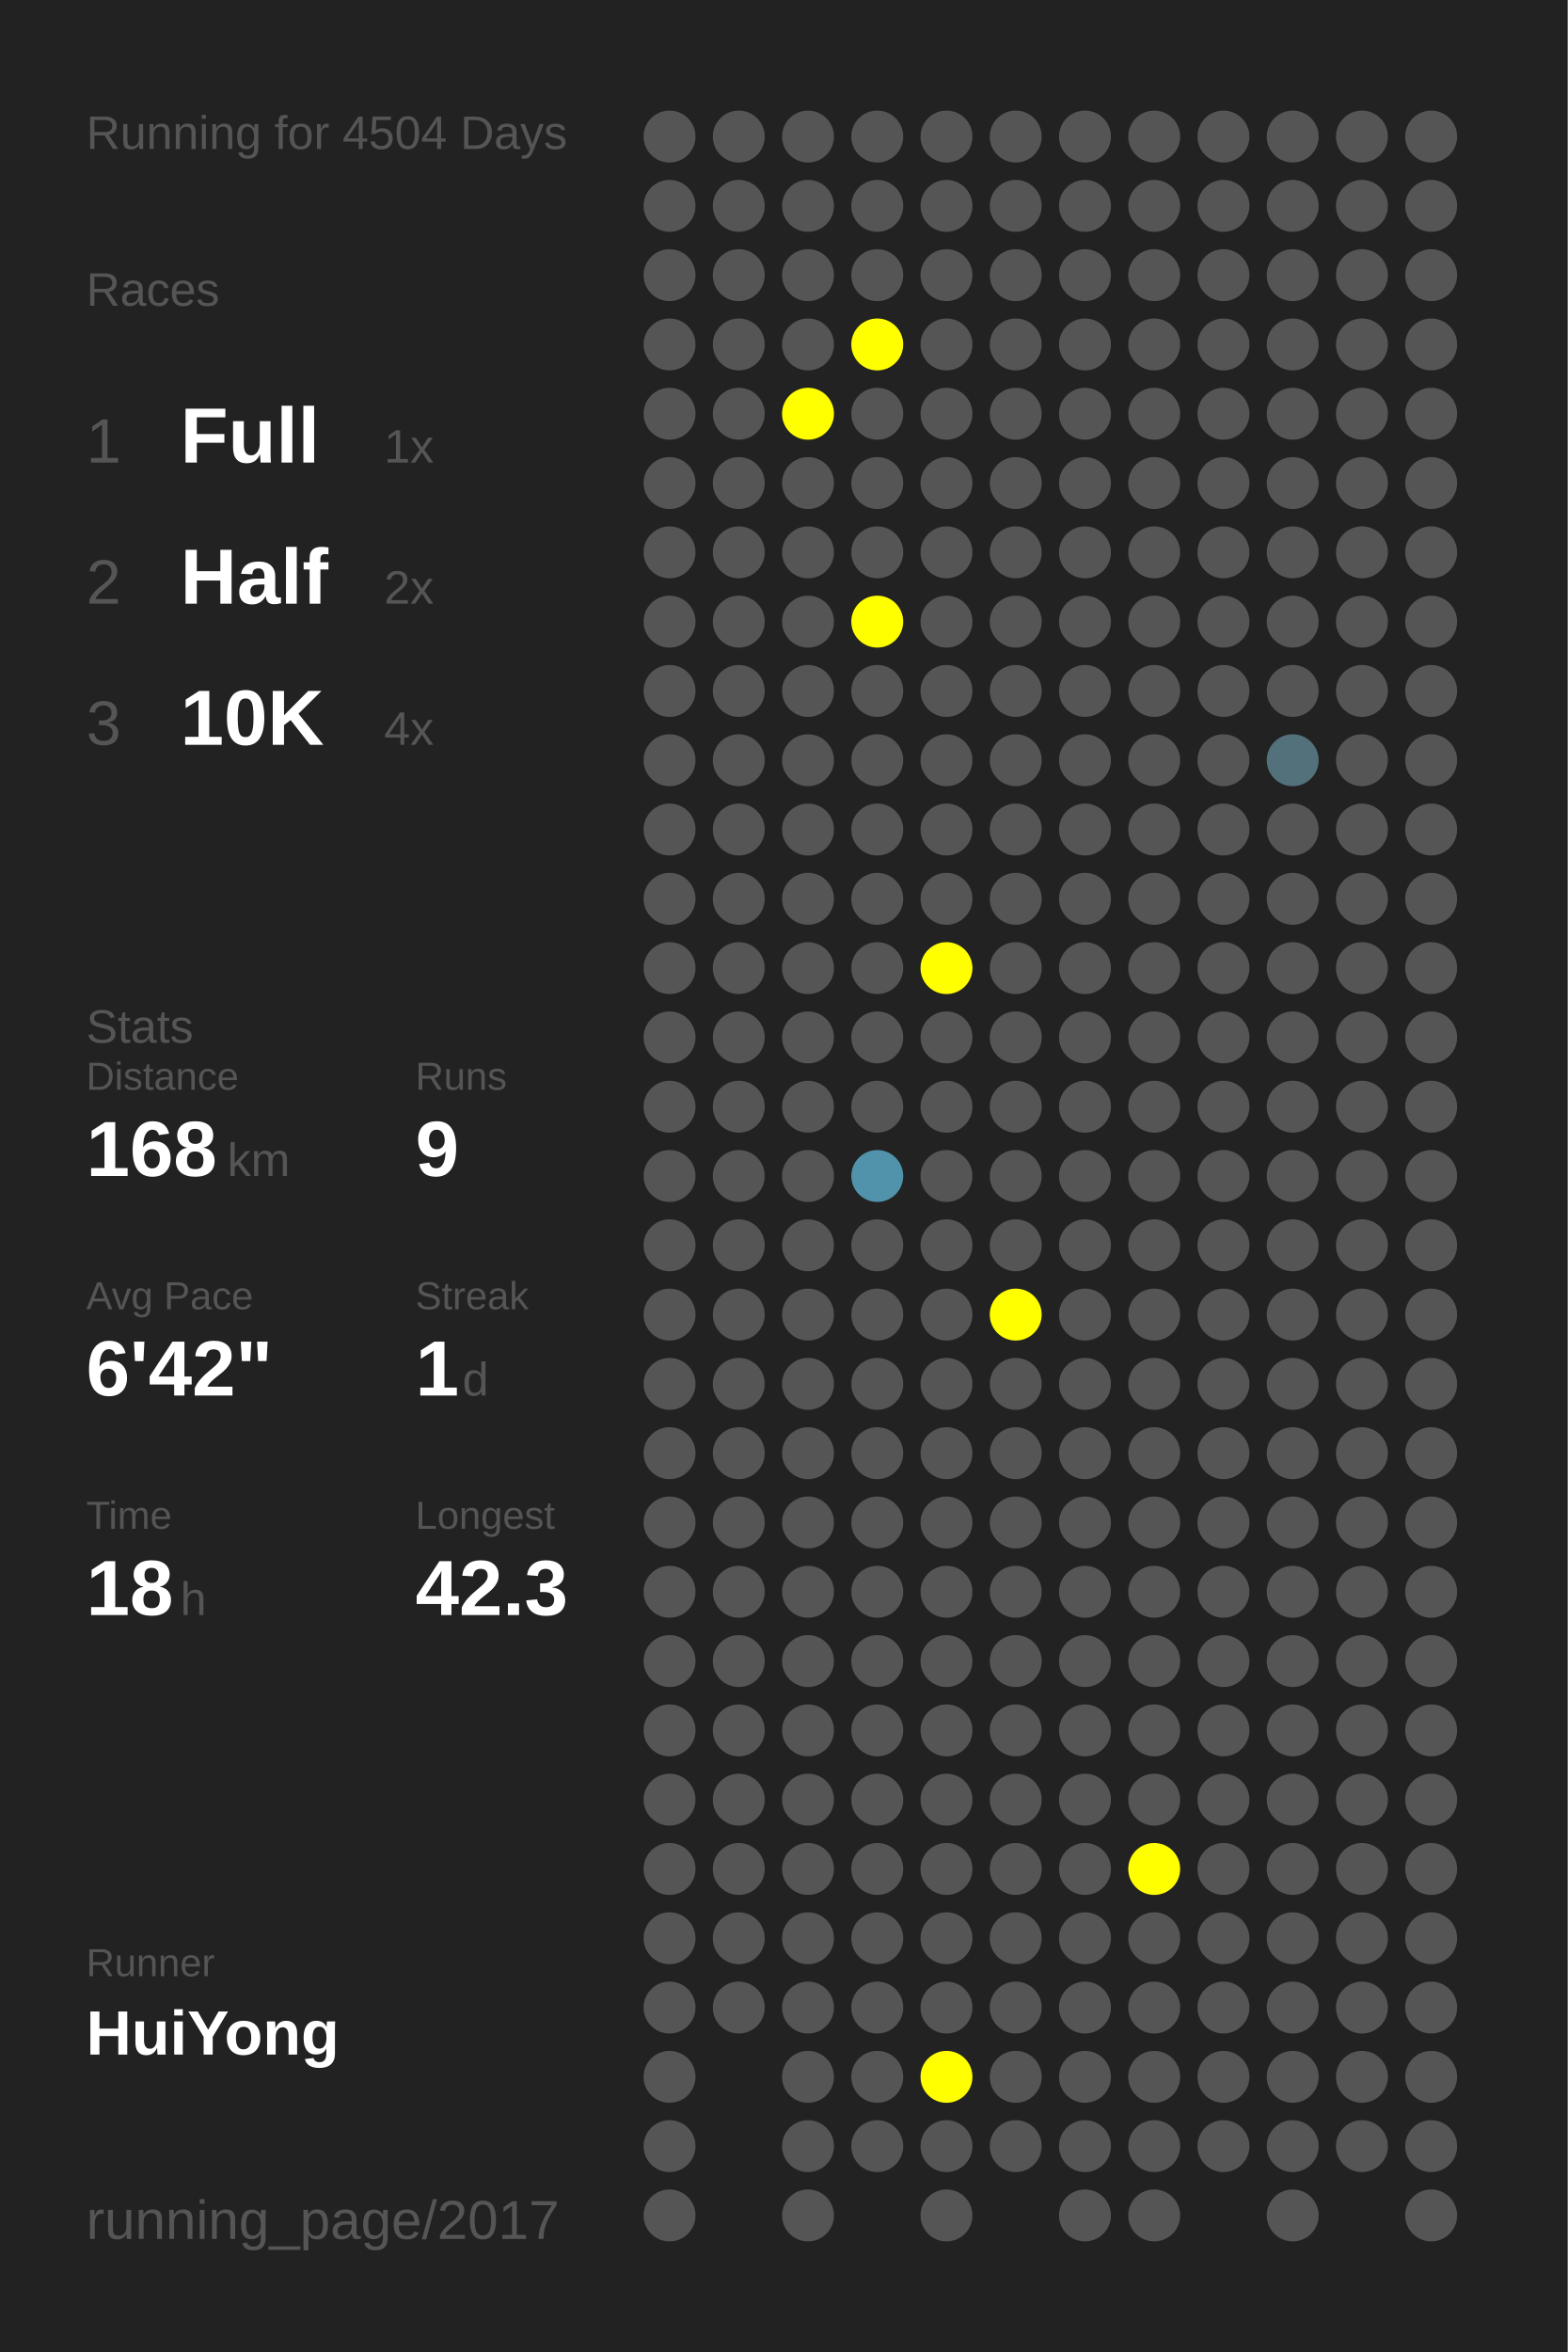
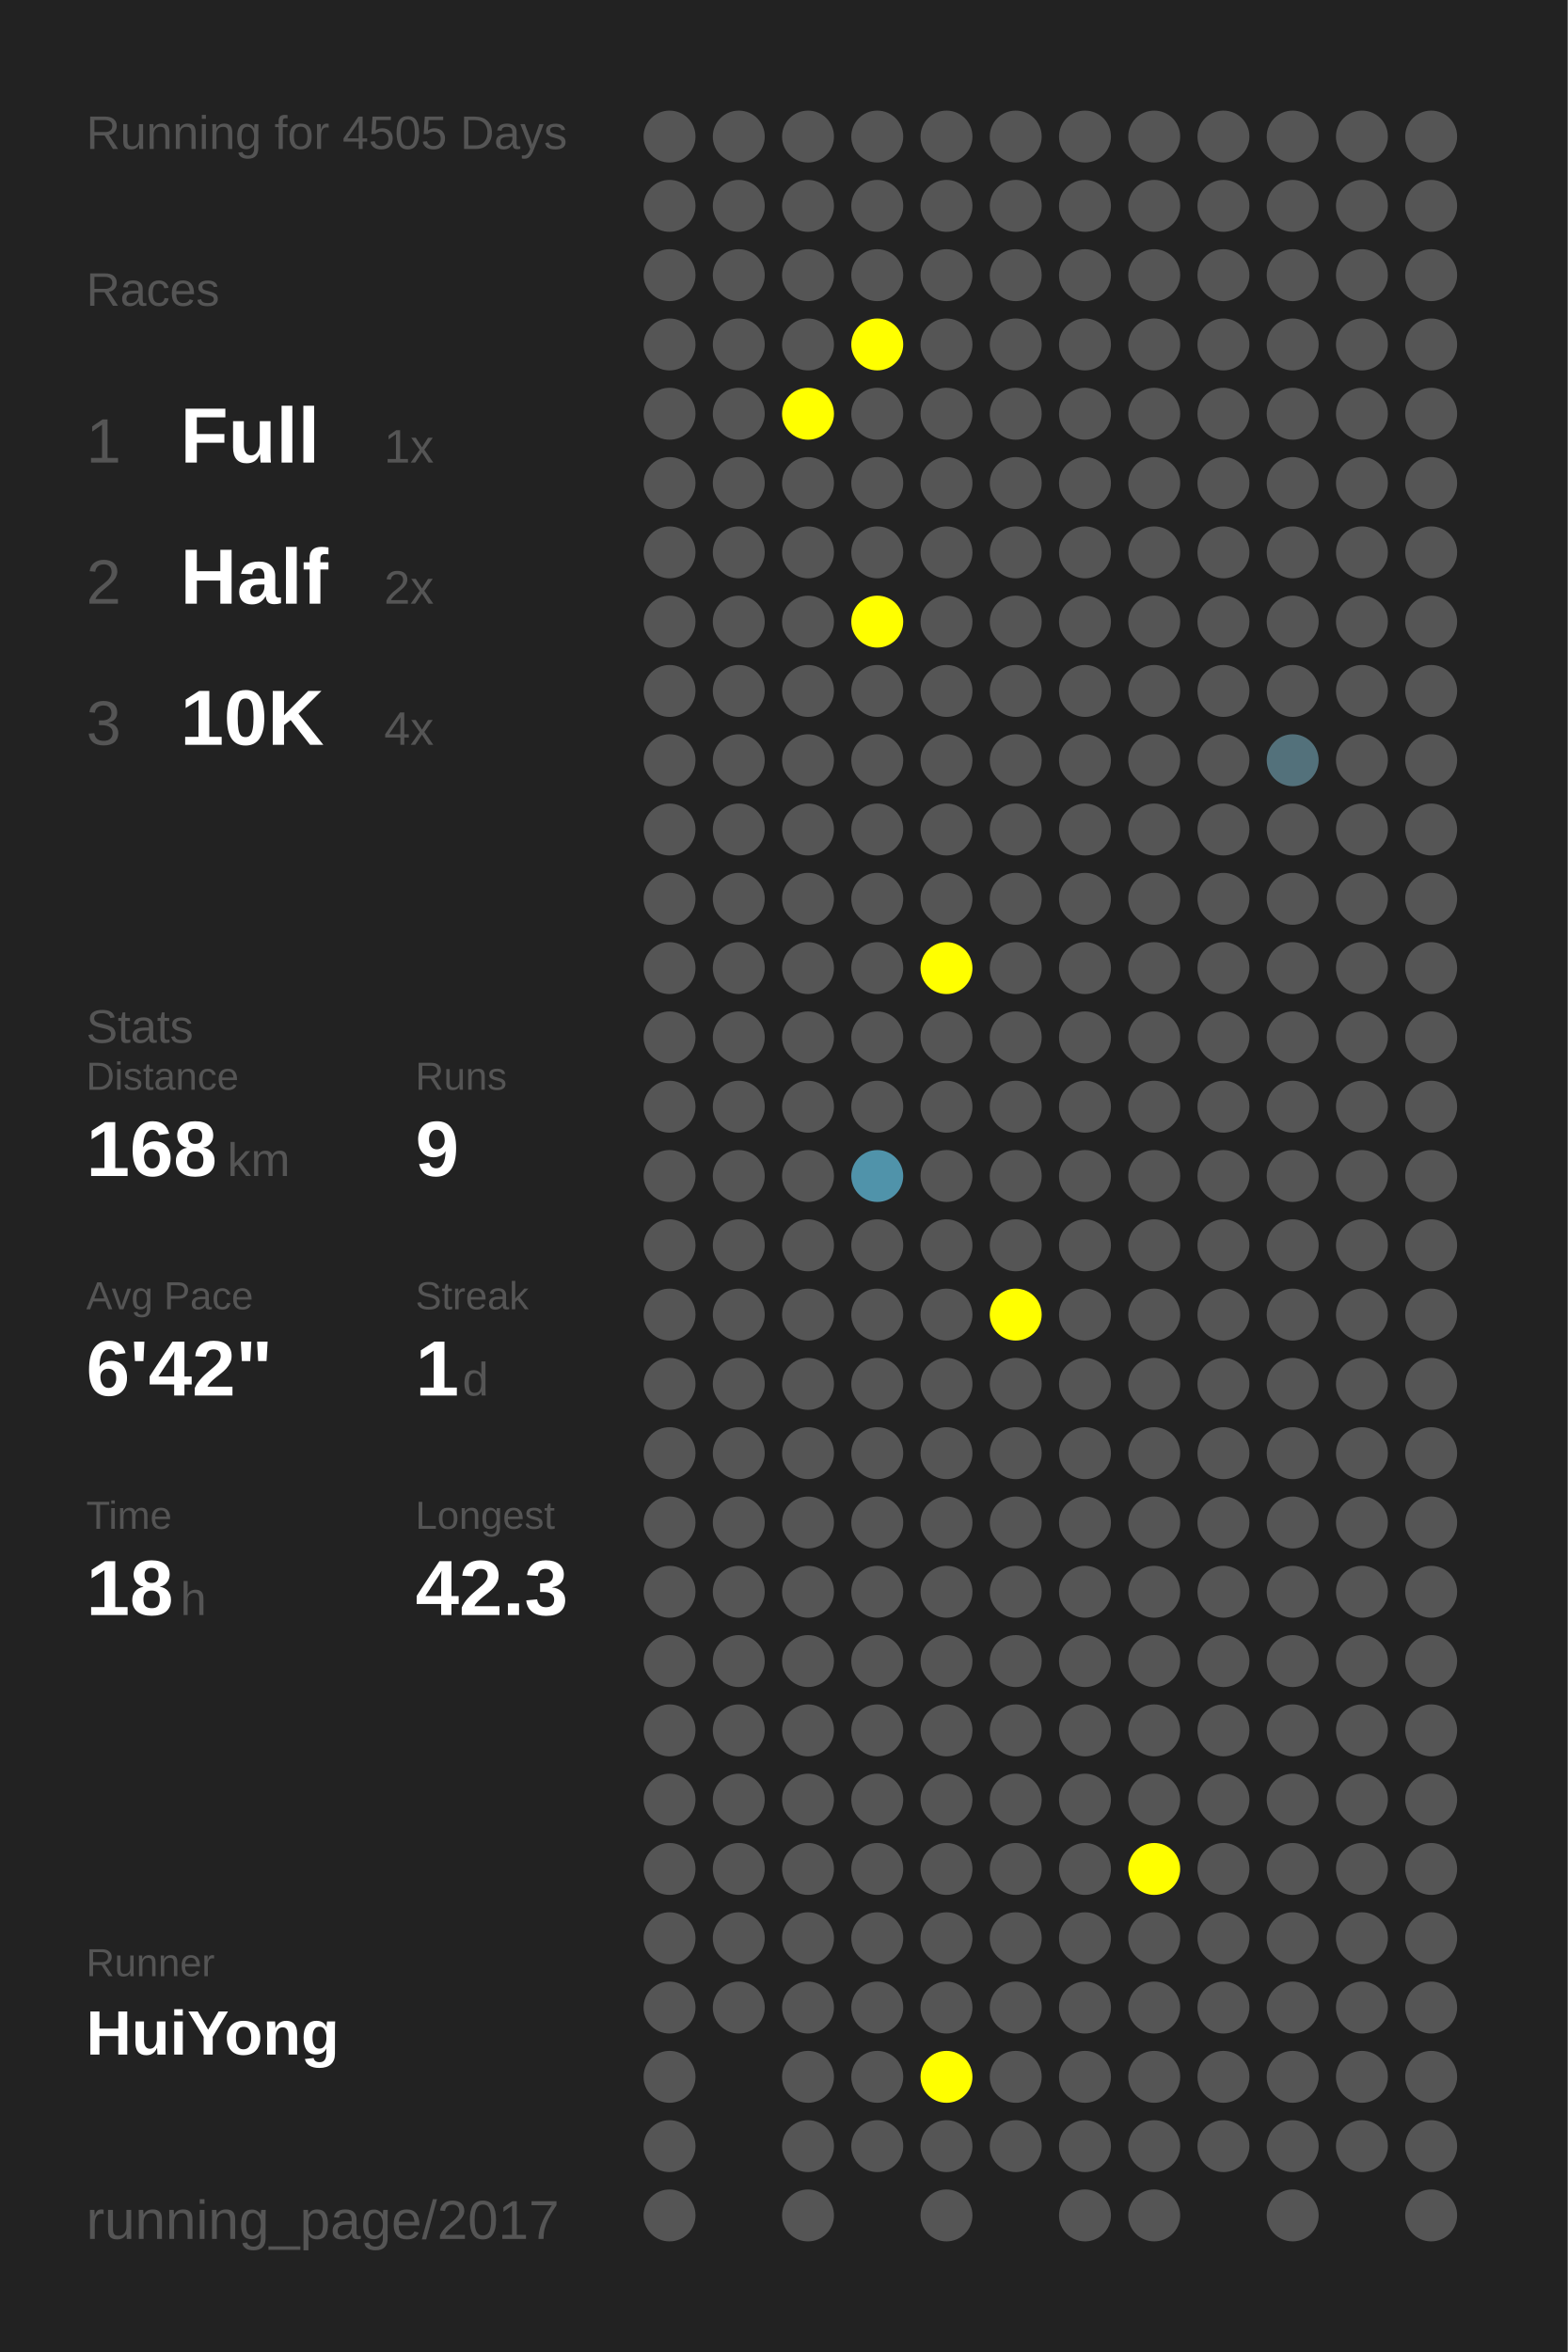
<svg xmlns="http://www.w3.org/2000/svg" baseProfile="full" height="300mm" version="1.1" viewBox="0,0,200,300" width="200mm">
  <defs />
  <rect fill="#222222" height="300" width="200" x="0" y="0" />
-   <text fill="#555555" style="font-size:6px; font-family:Arial;" x="11" y="19">Running for 4504 Days</text>
+   <text fill="#555555" style="font-size:6px; font-family:Arial;" x="11" y="19">Running for 4505 Days</text>
  <text fill="#555555" style="font-size:6px; font-family:Arial;" x="11" y="39">Races</text>
  <text fill="#555555" style="font-size:8px; font-family:Arial;" x="11" y="59">1</text>
  <text fill="#FFFFFF" style="font-size:10px; font-family:Arial; font-weight:bold;" x="23" y="59">Full</text>
  <text fill="#555555" style="font-size:6px; font-family:Arial;" x="49" y="59">1x</text>
  <text fill="#555555" style="font-size:8px; font-family:Arial;" x="11" y="77">2</text>
  <text fill="#FFFFFF" style="font-size:10px; font-family:Arial; font-weight:bold;" x="23" y="77">Half</text>
  <text fill="#555555" style="font-size:6px; font-family:Arial;" x="49" y="77">2x</text>
  <text fill="#555555" style="font-size:8px; font-family:Arial;" x="11" y="95">3</text>
  <text fill="#FFFFFF" style="font-size:10px; font-family:Arial; font-weight:bold;" x="23" y="95">10K</text>
  <text fill="#555555" style="font-size:6px; font-family:Arial;" x="49" y="95">4x</text>
  <text fill="#555555" style="font-size:6px; font-family:Arial;" x="11" y="133">Stats</text>
  <text fill="#555555" style="font-size:5px; font-family:Arial;" x="11" y="139">Distance</text>
  <text fill="#FFFFFF" style="font-size:10px; font-family:Arial; font-weight:bold;" x="11" y="150">168</text>
  <text fill="#555555" style="font-size:6px; font-family:Arial;" x="29" y="150">km</text>
  <text fill="#555555" style="font-size:5px; font-family:Arial;" x="53" y="139">Runs</text>
  <text fill="#FFFFFF" style="font-size:10px; font-family:Arial; font-weight:bold;" x="53" y="150">9</text>
  <text fill="#555555" style="font-size:5px; font-family:Arial;" x="11" y="167">Avg Pace</text>
  <text fill="#FFFFFF" style="font-size:10px; font-family:Arial; font-weight:bold;" x="11" y="178">6'42"</text>
  <text fill="#555555" style="font-size:5px; font-family:Arial;" x="53" y="167">Streak</text>
  <text fill="#FFFFFF" style="font-size:10px; font-family:Arial; font-weight:bold;" x="53" y="178">1</text>
  <text fill="#555555" style="font-size:6px; font-family:Arial;" x="59" y="178">d</text>
  <text fill="#555555" style="font-size:5px; font-family:Arial;" x="11" y="195">Time</text>
  <text fill="#FFFFFF" style="font-size:10px; font-family:Arial; font-weight:bold;" x="11" y="206">18</text>
  <text fill="#555555" style="font-size:6px; font-family:Arial;" x="23" y="206">h</text>
  <text fill="#555555" style="font-size:5px; font-family:Arial;" x="53" y="195">Longest</text>
  <text fill="#FFFFFF" style="font-size:10px; font-family:Arial; font-weight:bold;" x="53" y="206">42.3</text>
  <text fill="#555555" style="font-size:5px; font-family:Arial;" x="11" y="252.065">Runner</text>
  <text fill="#FFFFFF" style="font-size:8px; font-family:Arial; font-weight:bold;" x="11" y="262.065">HuiYong</text>
  <text fill="#555555" style="font-size:7px; font-family:Arial;" x="11" y="285.581">running_page/2017</text>
  <circle cx="85.417" cy="17.419" fill="#555555" r="3.312" />
  <circle cx="85.417" cy="26.258" fill="#555555" r="3.312" />
  <circle cx="85.417" cy="35.097" fill="#555555" r="3.312" />
  <circle cx="85.417" cy="43.935" fill="#555555" r="3.312" />
  <circle cx="85.417" cy="52.774" fill="#555555" r="3.312" />
  <circle cx="85.417" cy="61.613" fill="#555555" r="3.312" />
  <circle cx="85.417" cy="70.452" fill="#555555" r="3.312" />
  <circle cx="85.417" cy="79.29" fill="#555555" r="3.312" />
  <circle cx="85.417" cy="88.129" fill="#555555" r="3.312" />
  <circle cx="85.417" cy="96.968" fill="#555555" r="3.312" />
  <circle cx="85.417" cy="105.806" fill="#555555" r="3.312" />
  <circle cx="85.417" cy="114.645" fill="#555555" r="3.312" />
  <circle cx="85.417" cy="123.484" fill="#555555" r="3.312" />
  <circle cx="85.417" cy="132.323" fill="#555555" r="3.312" />
  <circle cx="85.417" cy="141.161" fill="#555555" r="3.312" />
  <circle cx="85.417" cy="150" fill="#555555" r="3.312" />
  <circle cx="85.417" cy="158.839" fill="#555555" r="3.312" />
  <circle cx="85.417" cy="167.677" fill="#555555" r="3.312" />
  <circle cx="85.417" cy="176.516" fill="#555555" r="3.312" />
  <circle cx="85.417" cy="185.355" fill="#555555" r="3.312" />
  <circle cx="85.417" cy="194.194" fill="#555555" r="3.312" />
  <circle cx="85.417" cy="203.032" fill="#555555" r="3.312" />
  <circle cx="85.417" cy="211.871" fill="#555555" r="3.312" />
  <circle cx="85.417" cy="220.71" fill="#555555" r="3.312" />
  <circle cx="85.417" cy="229.548" fill="#555555" r="3.312" />
  <circle cx="85.417" cy="238.387" fill="#555555" r="3.312" />
  <circle cx="85.417" cy="247.226" fill="#555555" r="3.312" />
  <circle cx="85.417" cy="256.065" fill="#555555" r="3.312" />
  <circle cx="85.417" cy="264.903" fill="#555555" r="3.312" />
  <circle cx="85.417" cy="273.742" fill="#555555" r="3.312" />
  <circle cx="85.417" cy="282.581" fill="#555555" r="3.312" />
  <circle cx="94.25" cy="17.419" fill="#555555" r="3.312" />
  <circle cx="94.25" cy="26.258" fill="#555555" r="3.312" />
  <circle cx="94.25" cy="35.097" fill="#555555" r="3.312" />
  <circle cx="94.25" cy="43.935" fill="#555555" r="3.312" />
  <circle cx="94.25" cy="52.774" fill="#555555" r="3.312" />
  <circle cx="94.25" cy="61.613" fill="#555555" r="3.312" />
  <circle cx="94.25" cy="70.452" fill="#555555" r="3.312" />
  <circle cx="94.25" cy="79.29" fill="#555555" r="3.312" />
  <circle cx="94.25" cy="88.129" fill="#555555" r="3.312" />
  <circle cx="94.25" cy="96.968" fill="#555555" r="3.312" />
  <circle cx="94.25" cy="105.806" fill="#555555" r="3.312" />
  <circle cx="94.25" cy="114.645" fill="#555555" r="3.312" />
  <circle cx="94.25" cy="123.484" fill="#555555" r="3.312" />
  <circle cx="94.25" cy="132.323" fill="#555555" r="3.312" />
  <circle cx="94.25" cy="141.161" fill="#555555" r="3.312" />
  <circle cx="94.25" cy="150" fill="#555555" r="3.312" />
  <circle cx="94.25" cy="158.839" fill="#555555" r="3.312" />
  <circle cx="94.25" cy="167.677" fill="#555555" r="3.312" />
  <circle cx="94.25" cy="176.516" fill="#555555" r="3.312" />
  <circle cx="94.25" cy="185.355" fill="#555555" r="3.312" />
  <circle cx="94.25" cy="194.194" fill="#555555" r="3.312" />
  <circle cx="94.25" cy="203.032" fill="#555555" r="3.312" />
  <circle cx="94.25" cy="211.871" fill="#555555" r="3.312" />
  <circle cx="94.25" cy="220.71" fill="#555555" r="3.312" />
  <circle cx="94.25" cy="229.548" fill="#555555" r="3.312" />
  <circle cx="94.25" cy="238.387" fill="#555555" r="3.312" />
  <circle cx="94.25" cy="247.226" fill="#555555" r="3.312" />
  <circle cx="94.25" cy="256.065" fill="#555555" r="3.312" />
  <circle cx="103.083" cy="17.419" fill="#555555" r="3.312" />
  <circle cx="103.083" cy="26.258" fill="#555555" r="3.312" />
  <circle cx="103.083" cy="35.097" fill="#555555" r="3.312" />
  <circle cx="103.083" cy="43.935" fill="#555555" r="3.312" />
  <circle cx="103.083" cy="52.774" fill="#FFFF00" r="3.312" />
  <circle cx="103.083" cy="61.613" fill="#555555" r="3.312" />
  <circle cx="103.083" cy="70.452" fill="#555555" r="3.312" />
  <circle cx="103.083" cy="79.29" fill="#555555" r="3.312" />
  <circle cx="103.083" cy="88.129" fill="#555555" r="3.312" />
  <circle cx="103.083" cy="96.968" fill="#555555" r="3.312" />
  <circle cx="103.083" cy="105.806" fill="#555555" r="3.312" />
  <circle cx="103.083" cy="114.645" fill="#555555" r="3.312" />
  <circle cx="103.083" cy="123.484" fill="#555555" r="3.312" />
  <circle cx="103.083" cy="132.323" fill="#555555" r="3.312" />
  <circle cx="103.083" cy="141.161" fill="#555555" r="3.312" />
  <circle cx="103.083" cy="150" fill="#555555" r="3.312" />
  <circle cx="103.083" cy="158.839" fill="#555555" r="3.312" />
  <circle cx="103.083" cy="167.677" fill="#555555" r="3.312" />
  <circle cx="103.083" cy="176.516" fill="#555555" r="3.312" />
  <circle cx="103.083" cy="185.355" fill="#555555" r="3.312" />
  <circle cx="103.083" cy="194.194" fill="#555555" r="3.312" />
  <circle cx="103.083" cy="203.032" fill="#555555" r="3.312" />
  <circle cx="103.083" cy="211.871" fill="#555555" r="3.312" />
  <circle cx="103.083" cy="220.71" fill="#555555" r="3.312" />
  <circle cx="103.083" cy="229.548" fill="#555555" r="3.312" />
  <circle cx="103.083" cy="238.387" fill="#555555" r="3.312" />
  <circle cx="103.083" cy="247.226" fill="#555555" r="3.312" />
  <circle cx="103.083" cy="256.065" fill="#555555" r="3.312" />
  <circle cx="103.083" cy="264.903" fill="#555555" r="3.312" />
  <circle cx="103.083" cy="273.742" fill="#555555" r="3.312" />
  <circle cx="103.083" cy="282.581" fill="#555555" r="3.312" />
  <circle cx="111.917" cy="17.419" fill="#555555" r="3.312" />
  <circle cx="111.917" cy="26.258" fill="#555555" r="3.312" />
  <circle cx="111.917" cy="35.097" fill="#555555" r="3.312" />
  <circle cx="111.917" cy="43.935" fill="#FFFF00" r="3.312" />
  <circle cx="111.917" cy="52.774" fill="#555555" r="3.312" />
  <circle cx="111.917" cy="61.613" fill="#555555" r="3.312" />
  <circle cx="111.917" cy="70.452" fill="#555555" r="3.312" />
  <circle cx="111.917" cy="79.29" fill="#FFFF00" r="3.312" />
  <circle cx="111.917" cy="88.129" fill="#555555" r="3.312" />
  <circle cx="111.917" cy="96.968" fill="#555555" r="3.312" />
  <circle cx="111.917" cy="105.806" fill="#555555" r="3.312" />
  <circle cx="111.917" cy="114.645" fill="#555555" r="3.312" />
  <circle cx="111.917" cy="123.484" fill="#555555" r="3.312" />
  <circle cx="111.917" cy="132.323" fill="#555555" r="3.312" />
  <circle cx="111.917" cy="141.161" fill="#555555" r="3.312" />
  <circle cx="111.917" cy="150" fill="#5093aa" r="3.312" />
  <circle cx="111.917" cy="158.839" fill="#555555" r="3.312" />
  <circle cx="111.917" cy="167.677" fill="#555555" r="3.312" />
  <circle cx="111.917" cy="176.516" fill="#555555" r="3.312" />
  <circle cx="111.917" cy="185.355" fill="#555555" r="3.312" />
  <circle cx="111.917" cy="194.194" fill="#555555" r="3.312" />
  <circle cx="111.917" cy="203.032" fill="#555555" r="3.312" />
  <circle cx="111.917" cy="211.871" fill="#555555" r="3.312" />
  <circle cx="111.917" cy="220.71" fill="#555555" r="3.312" />
  <circle cx="111.917" cy="229.548" fill="#555555" r="3.312" />
  <circle cx="111.917" cy="238.387" fill="#555555" r="3.312" />
  <circle cx="111.917" cy="247.226" fill="#555555" r="3.312" />
  <circle cx="111.917" cy="256.065" fill="#555555" r="3.312" />
  <circle cx="111.917" cy="264.903" fill="#555555" r="3.312" />
  <circle cx="111.917" cy="273.742" fill="#555555" r="3.312" />
  <circle cx="120.75" cy="17.419" fill="#555555" r="3.312" />
  <circle cx="120.75" cy="26.258" fill="#555555" r="3.312" />
  <circle cx="120.75" cy="35.097" fill="#555555" r="3.312" />
  <circle cx="120.75" cy="43.935" fill="#555555" r="3.312" />
  <circle cx="120.75" cy="52.774" fill="#555555" r="3.312" />
  <circle cx="120.75" cy="61.613" fill="#555555" r="3.312" />
  <circle cx="120.75" cy="70.452" fill="#555555" r="3.312" />
  <circle cx="120.75" cy="79.29" fill="#555555" r="3.312" />
  <circle cx="120.75" cy="88.129" fill="#555555" r="3.312" />
  <circle cx="120.75" cy="96.968" fill="#555555" r="3.312" />
  <circle cx="120.75" cy="105.806" fill="#555555" r="3.312" />
  <circle cx="120.75" cy="114.645" fill="#555555" r="3.312" />
  <circle cx="120.75" cy="123.484" fill="#FFFF00" r="3.312" />
  <circle cx="120.75" cy="132.323" fill="#555555" r="3.312" />
  <circle cx="120.75" cy="141.161" fill="#555555" r="3.312" />
  <circle cx="120.75" cy="150" fill="#555555" r="3.312" />
  <circle cx="120.75" cy="158.839" fill="#555555" r="3.312" />
  <circle cx="120.75" cy="167.677" fill="#555555" r="3.312" />
  <circle cx="120.75" cy="176.516" fill="#555555" r="3.312" />
  <circle cx="120.75" cy="185.355" fill="#555555" r="3.312" />
  <circle cx="120.75" cy="194.194" fill="#555555" r="3.312" />
  <circle cx="120.75" cy="203.032" fill="#555555" r="3.312" />
  <circle cx="120.75" cy="211.871" fill="#555555" r="3.312" />
  <circle cx="120.75" cy="220.71" fill="#555555" r="3.312" />
  <circle cx="120.75" cy="229.548" fill="#555555" r="3.312" />
  <circle cx="120.75" cy="238.387" fill="#555555" r="3.312" />
  <circle cx="120.75" cy="247.226" fill="#555555" r="3.312" />
  <circle cx="120.75" cy="256.065" fill="#555555" r="3.312" />
  <circle cx="120.75" cy="264.903" fill="#FFFF00" r="3.312" />
  <circle cx="120.75" cy="273.742" fill="#555555" r="3.312" />
  <circle cx="120.75" cy="282.581" fill="#555555" r="3.312" />
  <circle cx="129.583" cy="17.419" fill="#555555" r="3.312" />
  <circle cx="129.583" cy="26.258" fill="#555555" r="3.312" />
  <circle cx="129.583" cy="35.097" fill="#555555" r="3.312" />
  <circle cx="129.583" cy="43.935" fill="#555555" r="3.312" />
  <circle cx="129.583" cy="52.774" fill="#555555" r="3.312" />
  <circle cx="129.583" cy="61.613" fill="#555555" r="3.312" />
  <circle cx="129.583" cy="70.452" fill="#555555" r="3.312" />
  <circle cx="129.583" cy="79.29" fill="#555555" r="3.312" />
  <circle cx="129.583" cy="88.129" fill="#555555" r="3.312" />
  <circle cx="129.583" cy="96.968" fill="#555555" r="3.312" />
  <circle cx="129.583" cy="105.806" fill="#555555" r="3.312" />
  <circle cx="129.583" cy="114.645" fill="#555555" r="3.312" />
  <circle cx="129.583" cy="123.484" fill="#555555" r="3.312" />
  <circle cx="129.583" cy="132.323" fill="#555555" r="3.312" />
  <circle cx="129.583" cy="141.161" fill="#555555" r="3.312" />
  <circle cx="129.583" cy="150" fill="#555555" r="3.312" />
  <circle cx="129.583" cy="158.839" fill="#555555" r="3.312" />
  <circle cx="129.583" cy="167.677" fill="#FFFF00" r="3.312" />
  <circle cx="129.583" cy="176.516" fill="#555555" r="3.312" />
  <circle cx="129.583" cy="185.355" fill="#555555" r="3.312" />
  <circle cx="129.583" cy="194.194" fill="#555555" r="3.312" />
  <circle cx="129.583" cy="203.032" fill="#555555" r="3.312" />
  <circle cx="129.583" cy="211.871" fill="#555555" r="3.312" />
  <circle cx="129.583" cy="220.71" fill="#555555" r="3.312" />
  <circle cx="129.583" cy="229.548" fill="#555555" r="3.312" />
  <circle cx="129.583" cy="238.387" fill="#555555" r="3.312" />
  <circle cx="129.583" cy="247.226" fill="#555555" r="3.312" />
  <circle cx="129.583" cy="256.065" fill="#555555" r="3.312" />
  <circle cx="129.583" cy="264.903" fill="#555555" r="3.312" />
  <circle cx="129.583" cy="273.742" fill="#555555" r="3.312" />
  <circle cx="138.417" cy="17.419" fill="#555555" r="3.312" />
  <circle cx="138.417" cy="26.258" fill="#555555" r="3.312" />
  <circle cx="138.417" cy="35.097" fill="#555555" r="3.312" />
  <circle cx="138.417" cy="43.935" fill="#555555" r="3.312" />
  <circle cx="138.417" cy="52.774" fill="#555555" r="3.312" />
  <circle cx="138.417" cy="61.613" fill="#555555" r="3.312" />
  <circle cx="138.417" cy="70.452" fill="#555555" r="3.312" />
  <circle cx="138.417" cy="79.29" fill="#555555" r="3.312" />
  <circle cx="138.417" cy="88.129" fill="#555555" r="3.312" />
  <circle cx="138.417" cy="96.968" fill="#555555" r="3.312" />
  <circle cx="138.417" cy="105.806" fill="#555555" r="3.312" />
  <circle cx="138.417" cy="114.645" fill="#555555" r="3.312" />
  <circle cx="138.417" cy="123.484" fill="#555555" r="3.312" />
  <circle cx="138.417" cy="132.323" fill="#555555" r="3.312" />
  <circle cx="138.417" cy="141.161" fill="#555555" r="3.312" />
  <circle cx="138.417" cy="150" fill="#555555" r="3.312" />
  <circle cx="138.417" cy="158.839" fill="#555555" r="3.312" />
  <circle cx="138.417" cy="167.677" fill="#555555" r="3.312" />
  <circle cx="138.417" cy="176.516" fill="#555555" r="3.312" />
  <circle cx="138.417" cy="185.355" fill="#555555" r="3.312" />
  <circle cx="138.417" cy="194.194" fill="#555555" r="3.312" />
  <circle cx="138.417" cy="203.032" fill="#555555" r="3.312" />
  <circle cx="138.417" cy="211.871" fill="#555555" r="3.312" />
  <circle cx="138.417" cy="220.71" fill="#555555" r="3.312" />
  <circle cx="138.417" cy="229.548" fill="#555555" r="3.312" />
  <circle cx="138.417" cy="238.387" fill="#555555" r="3.312" />
  <circle cx="138.417" cy="247.226" fill="#555555" r="3.312" />
  <circle cx="138.417" cy="256.065" fill="#555555" r="3.312" />
  <circle cx="138.417" cy="264.903" fill="#555555" r="3.312" />
  <circle cx="138.417" cy="273.742" fill="#555555" r="3.312" />
  <circle cx="138.417" cy="282.581" fill="#555555" r="3.312" />
  <circle cx="147.25" cy="17.419" fill="#555555" r="3.312" />
  <circle cx="147.25" cy="26.258" fill="#555555" r="3.312" />
  <circle cx="147.25" cy="35.097" fill="#555555" r="3.312" />
  <circle cx="147.25" cy="43.935" fill="#555555" r="3.312" />
  <circle cx="147.25" cy="52.774" fill="#555555" r="3.312" />
  <circle cx="147.25" cy="61.613" fill="#555555" r="3.312" />
  <circle cx="147.25" cy="70.452" fill="#555555" r="3.312" />
  <circle cx="147.25" cy="79.29" fill="#555555" r="3.312" />
  <circle cx="147.25" cy="88.129" fill="#555555" r="3.312" />
  <circle cx="147.25" cy="96.968" fill="#555555" r="3.312" />
  <circle cx="147.25" cy="105.806" fill="#555555" r="3.312" />
  <circle cx="147.25" cy="114.645" fill="#555555" r="3.312" />
  <circle cx="147.25" cy="123.484" fill="#555555" r="3.312" />
  <circle cx="147.25" cy="132.323" fill="#555555" r="3.312" />
  <circle cx="147.25" cy="141.161" fill="#555555" r="3.312" />
  <circle cx="147.25" cy="150" fill="#555555" r="3.312" />
  <circle cx="147.25" cy="158.839" fill="#555555" r="3.312" />
  <circle cx="147.25" cy="167.677" fill="#555555" r="3.312" />
  <circle cx="147.25" cy="176.516" fill="#555555" r="3.312" />
  <circle cx="147.25" cy="185.355" fill="#555555" r="3.312" />
  <circle cx="147.25" cy="194.194" fill="#555555" r="3.312" />
  <circle cx="147.25" cy="203.032" fill="#555555" r="3.312" />
  <circle cx="147.25" cy="211.871" fill="#555555" r="3.312" />
  <circle cx="147.25" cy="220.71" fill="#555555" r="3.312" />
  <circle cx="147.25" cy="229.548" fill="#555555" r="3.312" />
  <circle cx="147.25" cy="238.387" fill="#FFFF00" r="3.312" />
  <circle cx="147.25" cy="247.226" fill="#555555" r="3.312" />
  <circle cx="147.25" cy="256.065" fill="#555555" r="3.312" />
  <circle cx="147.25" cy="264.903" fill="#555555" r="3.312" />
  <circle cx="147.25" cy="273.742" fill="#555555" r="3.312" />
  <circle cx="147.25" cy="282.581" fill="#555555" r="3.312" />
  <circle cx="156.083" cy="17.419" fill="#555555" r="3.312" />
  <circle cx="156.083" cy="26.258" fill="#555555" r="3.312" />
  <circle cx="156.083" cy="35.097" fill="#555555" r="3.312" />
  <circle cx="156.083" cy="43.935" fill="#555555" r="3.312" />
  <circle cx="156.083" cy="52.774" fill="#555555" r="3.312" />
  <circle cx="156.083" cy="61.613" fill="#555555" r="3.312" />
  <circle cx="156.083" cy="70.452" fill="#555555" r="3.312" />
  <circle cx="156.083" cy="79.29" fill="#555555" r="3.312" />
  <circle cx="156.083" cy="88.129" fill="#555555" r="3.312" />
  <circle cx="156.083" cy="96.968" fill="#555555" r="3.312" />
  <circle cx="156.083" cy="105.806" fill="#555555" r="3.312" />
  <circle cx="156.083" cy="114.645" fill="#555555" r="3.312" />
  <circle cx="156.083" cy="123.484" fill="#555555" r="3.312" />
  <circle cx="156.083" cy="132.323" fill="#555555" r="3.312" />
  <circle cx="156.083" cy="141.161" fill="#555555" r="3.312" />
  <circle cx="156.083" cy="150" fill="#555555" r="3.312" />
  <circle cx="156.083" cy="158.839" fill="#555555" r="3.312" />
  <circle cx="156.083" cy="167.677" fill="#555555" r="3.312" />
  <circle cx="156.083" cy="176.516" fill="#555555" r="3.312" />
  <circle cx="156.083" cy="185.355" fill="#555555" r="3.312" />
  <circle cx="156.083" cy="194.194" fill="#555555" r="3.312" />
  <circle cx="156.083" cy="203.032" fill="#555555" r="3.312" />
  <circle cx="156.083" cy="211.871" fill="#555555" r="3.312" />
  <circle cx="156.083" cy="220.71" fill="#555555" r="3.312" />
  <circle cx="156.083" cy="229.548" fill="#555555" r="3.312" />
  <circle cx="156.083" cy="238.387" fill="#555555" r="3.312" />
  <circle cx="156.083" cy="247.226" fill="#555555" r="3.312" />
  <circle cx="156.083" cy="256.065" fill="#555555" r="3.312" />
  <circle cx="156.083" cy="264.903" fill="#555555" r="3.312" />
  <circle cx="156.083" cy="273.742" fill="#555555" r="3.312" />
  <circle cx="164.917" cy="17.419" fill="#555555" r="3.312" />
  <circle cx="164.917" cy="26.258" fill="#555555" r="3.312" />
  <circle cx="164.917" cy="35.097" fill="#555555" r="3.312" />
  <circle cx="164.917" cy="43.935" fill="#555555" r="3.312" />
  <circle cx="164.917" cy="52.774" fill="#555555" r="3.312" />
  <circle cx="164.917" cy="61.613" fill="#555555" r="3.312" />
  <circle cx="164.917" cy="70.452" fill="#555555" r="3.312" />
  <circle cx="164.917" cy="79.29" fill="#555555" r="3.312" />
  <circle cx="164.917" cy="88.129" fill="#555555" r="3.312" />
  <circle cx="164.917" cy="96.968" fill="#53717b" r="3.312" />
  <circle cx="164.917" cy="105.806" fill="#555555" r="3.312" />
  <circle cx="164.917" cy="114.645" fill="#555555" r="3.312" />
  <circle cx="164.917" cy="123.484" fill="#555555" r="3.312" />
  <circle cx="164.917" cy="132.323" fill="#555555" r="3.312" />
  <circle cx="164.917" cy="141.161" fill="#555555" r="3.312" />
  <circle cx="164.917" cy="150" fill="#555555" r="3.312" />
  <circle cx="164.917" cy="158.839" fill="#555555" r="3.312" />
  <circle cx="164.917" cy="167.677" fill="#555555" r="3.312" />
  <circle cx="164.917" cy="176.516" fill="#555555" r="3.312" />
  <circle cx="164.917" cy="185.355" fill="#555555" r="3.312" />
  <circle cx="164.917" cy="194.194" fill="#555555" r="3.312" />
  <circle cx="164.917" cy="203.032" fill="#555555" r="3.312" />
  <circle cx="164.917" cy="211.871" fill="#555555" r="3.312" />
  <circle cx="164.917" cy="220.71" fill="#555555" r="3.312" />
  <circle cx="164.917" cy="229.548" fill="#555555" r="3.312" />
  <circle cx="164.917" cy="238.387" fill="#555555" r="3.312" />
  <circle cx="164.917" cy="247.226" fill="#555555" r="3.312" />
  <circle cx="164.917" cy="256.065" fill="#555555" r="3.312" />
  <circle cx="164.917" cy="264.903" fill="#555555" r="3.312" />
  <circle cx="164.917" cy="273.742" fill="#555555" r="3.312" />
  <circle cx="164.917" cy="282.581" fill="#555555" r="3.312" />
  <circle cx="173.75" cy="17.419" fill="#555555" r="3.312" />
  <circle cx="173.75" cy="26.258" fill="#555555" r="3.312" />
  <circle cx="173.75" cy="35.097" fill="#555555" r="3.312" />
  <circle cx="173.75" cy="43.935" fill="#555555" r="3.312" />
  <circle cx="173.75" cy="52.774" fill="#555555" r="3.312" />
  <circle cx="173.75" cy="61.613" fill="#555555" r="3.312" />
  <circle cx="173.75" cy="70.452" fill="#555555" r="3.312" />
  <circle cx="173.75" cy="79.29" fill="#555555" r="3.312" />
  <circle cx="173.75" cy="88.129" fill="#555555" r="3.312" />
  <circle cx="173.75" cy="96.968" fill="#555555" r="3.312" />
  <circle cx="173.75" cy="105.806" fill="#555555" r="3.312" />
  <circle cx="173.75" cy="114.645" fill="#555555" r="3.312" />
  <circle cx="173.75" cy="123.484" fill="#555555" r="3.312" />
  <circle cx="173.75" cy="132.323" fill="#555555" r="3.312" />
  <circle cx="173.75" cy="141.161" fill="#555555" r="3.312" />
  <circle cx="173.75" cy="150" fill="#555555" r="3.312" />
  <circle cx="173.75" cy="158.839" fill="#555555" r="3.312" />
  <circle cx="173.75" cy="167.677" fill="#555555" r="3.312" />
  <circle cx="173.75" cy="176.516" fill="#555555" r="3.312" />
  <circle cx="173.75" cy="185.355" fill="#555555" r="3.312" />
  <circle cx="173.75" cy="194.194" fill="#555555" r="3.312" />
  <circle cx="173.75" cy="203.032" fill="#555555" r="3.312" />
  <circle cx="173.75" cy="211.871" fill="#555555" r="3.312" />
  <circle cx="173.75" cy="220.71" fill="#555555" r="3.312" />
  <circle cx="173.75" cy="229.548" fill="#555555" r="3.312" />
  <circle cx="173.75" cy="238.387" fill="#555555" r="3.312" />
  <circle cx="173.75" cy="247.226" fill="#555555" r="3.312" />
  <circle cx="173.75" cy="256.065" fill="#555555" r="3.312" />
  <circle cx="173.75" cy="264.903" fill="#555555" r="3.312" />
  <circle cx="173.75" cy="273.742" fill="#555555" r="3.312" />
  <circle cx="182.583" cy="17.419" fill="#555555" r="3.312" />
  <circle cx="182.583" cy="26.258" fill="#555555" r="3.312" />
  <circle cx="182.583" cy="35.097" fill="#555555" r="3.312" />
  <circle cx="182.583" cy="43.935" fill="#555555" r="3.312" />
  <circle cx="182.583" cy="52.774" fill="#555555" r="3.312" />
  <circle cx="182.583" cy="61.613" fill="#555555" r="3.312" />
  <circle cx="182.583" cy="70.452" fill="#555555" r="3.312" />
  <circle cx="182.583" cy="79.29" fill="#555555" r="3.312" />
  <circle cx="182.583" cy="88.129" fill="#555555" r="3.312" />
  <circle cx="182.583" cy="96.968" fill="#555555" r="3.312" />
  <circle cx="182.583" cy="105.806" fill="#555555" r="3.312" />
  <circle cx="182.583" cy="114.645" fill="#555555" r="3.312" />
  <circle cx="182.583" cy="123.484" fill="#555555" r="3.312" />
  <circle cx="182.583" cy="132.323" fill="#555555" r="3.312" />
  <circle cx="182.583" cy="141.161" fill="#555555" r="3.312" />
  <circle cx="182.583" cy="150" fill="#555555" r="3.312" />
  <circle cx="182.583" cy="158.839" fill="#555555" r="3.312" />
  <circle cx="182.583" cy="167.677" fill="#555555" r="3.312" />
  <circle cx="182.583" cy="176.516" fill="#555555" r="3.312" />
  <circle cx="182.583" cy="185.355" fill="#555555" r="3.312" />
  <circle cx="182.583" cy="194.194" fill="#555555" r="3.312" />
  <circle cx="182.583" cy="203.032" fill="#555555" r="3.312" />
  <circle cx="182.583" cy="211.871" fill="#555555" r="3.312" />
  <circle cx="182.583" cy="220.71" fill="#555555" r="3.312" />
  <circle cx="182.583" cy="229.548" fill="#555555" r="3.312" />
  <circle cx="182.583" cy="238.387" fill="#555555" r="3.312" />
  <circle cx="182.583" cy="247.226" fill="#555555" r="3.312" />
  <circle cx="182.583" cy="256.065" fill="#555555" r="3.312" />
  <circle cx="182.583" cy="264.903" fill="#555555" r="3.312" />
  <circle cx="182.583" cy="273.742" fill="#555555" r="3.312" />
  <circle cx="182.583" cy="282.581" fill="#555555" r="3.312" />
</svg>
